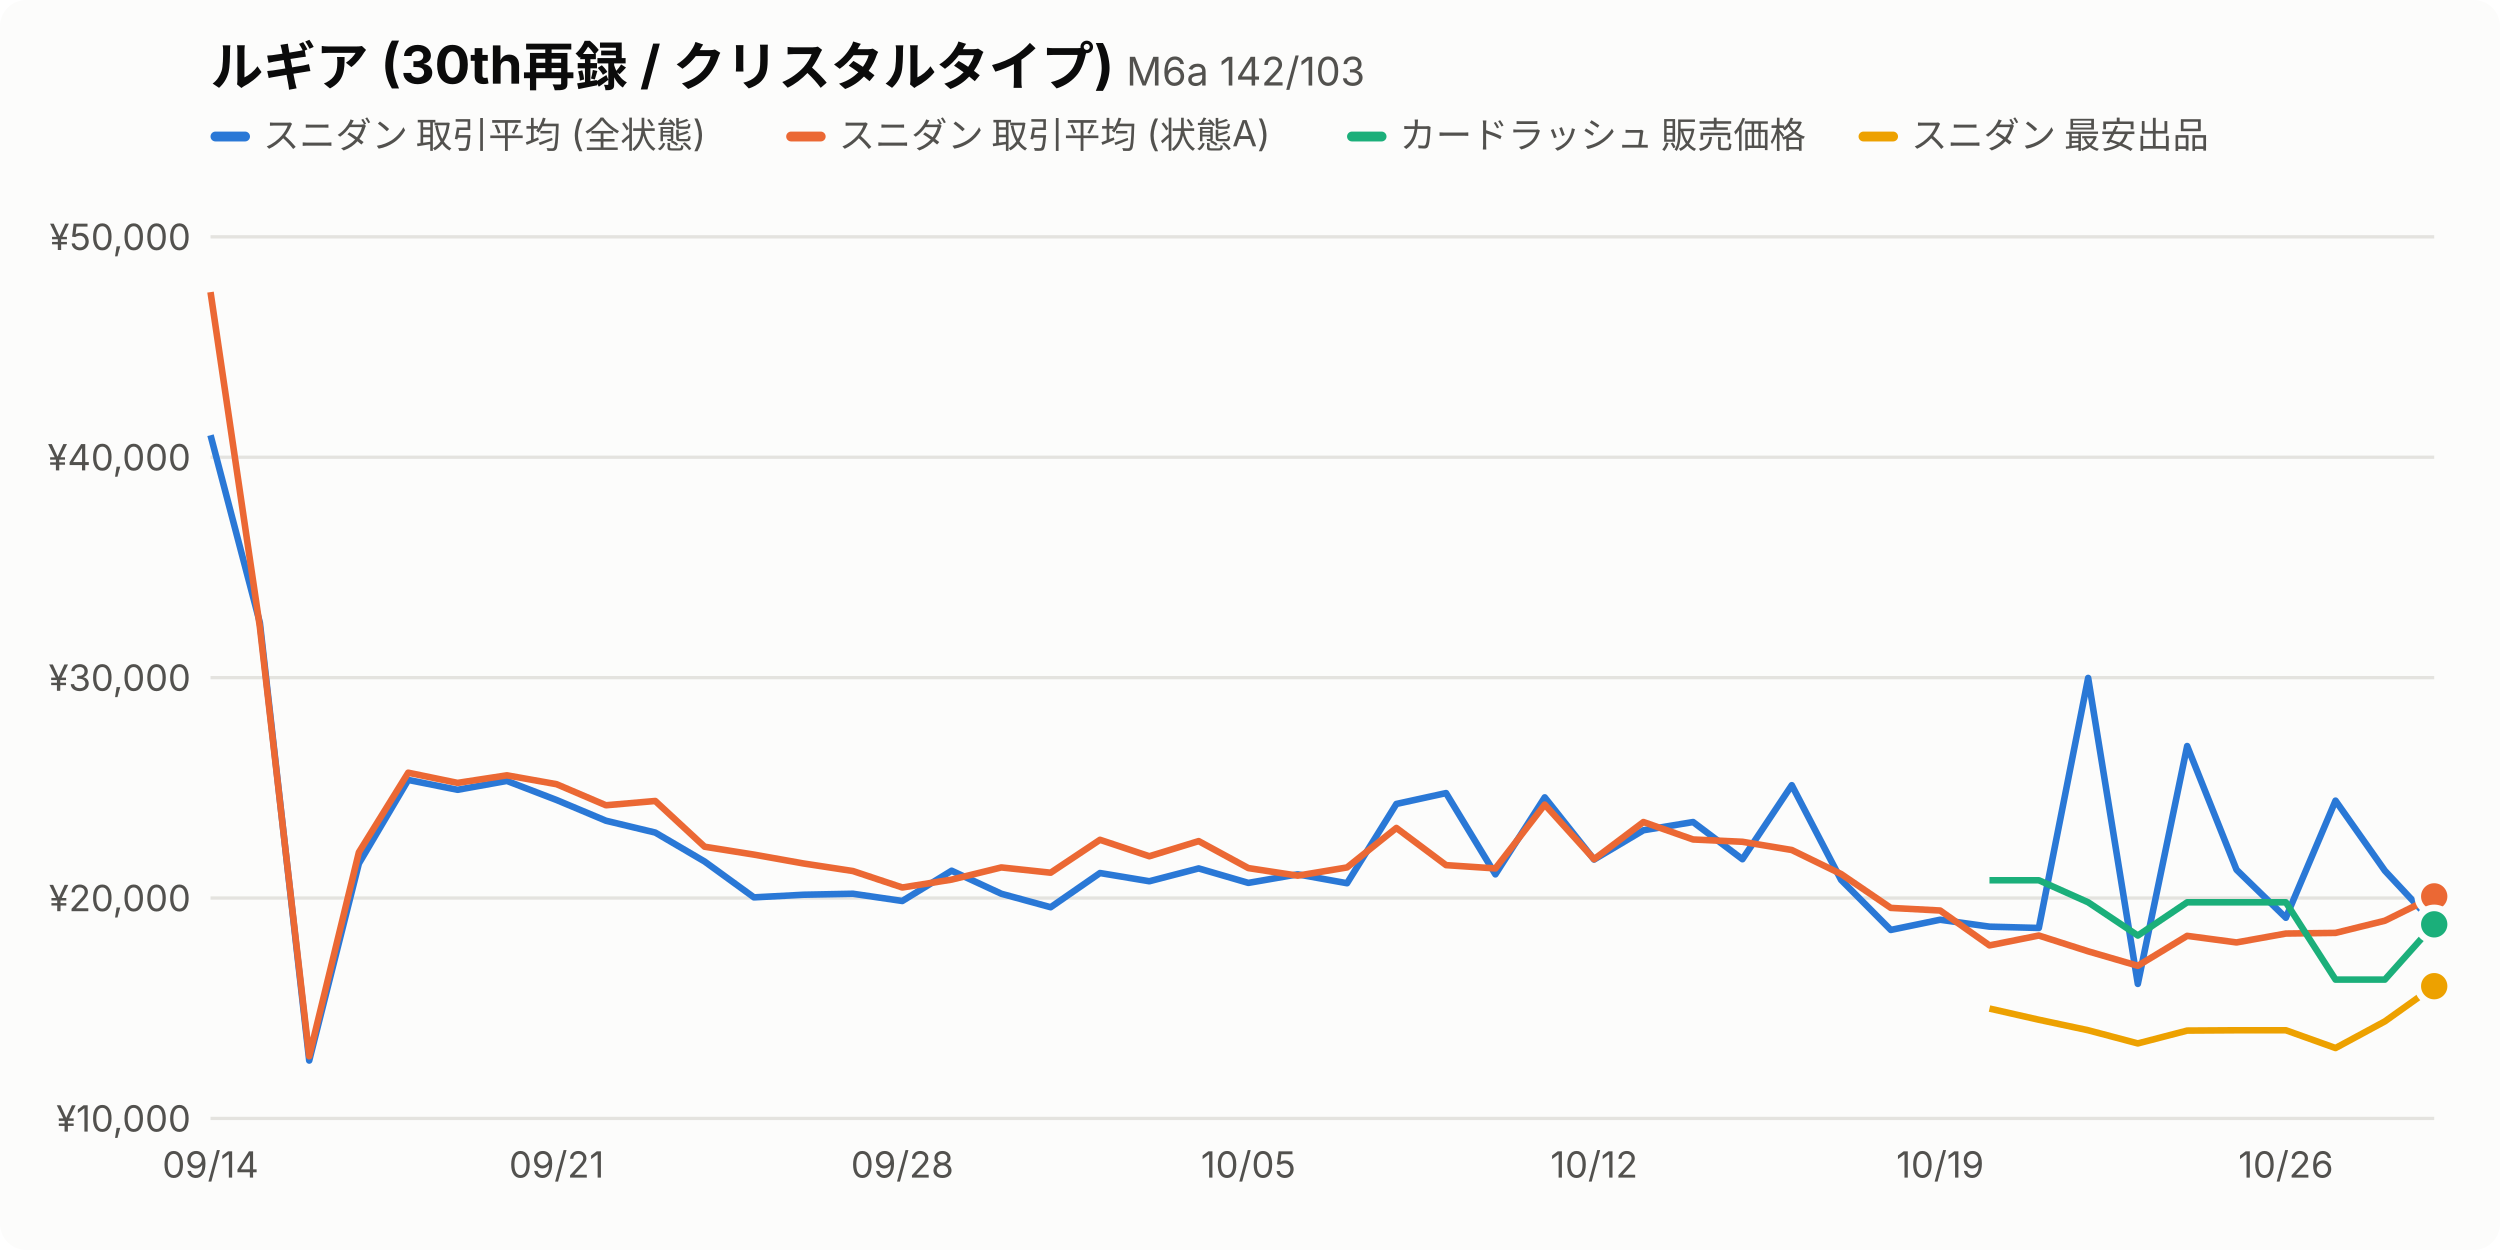
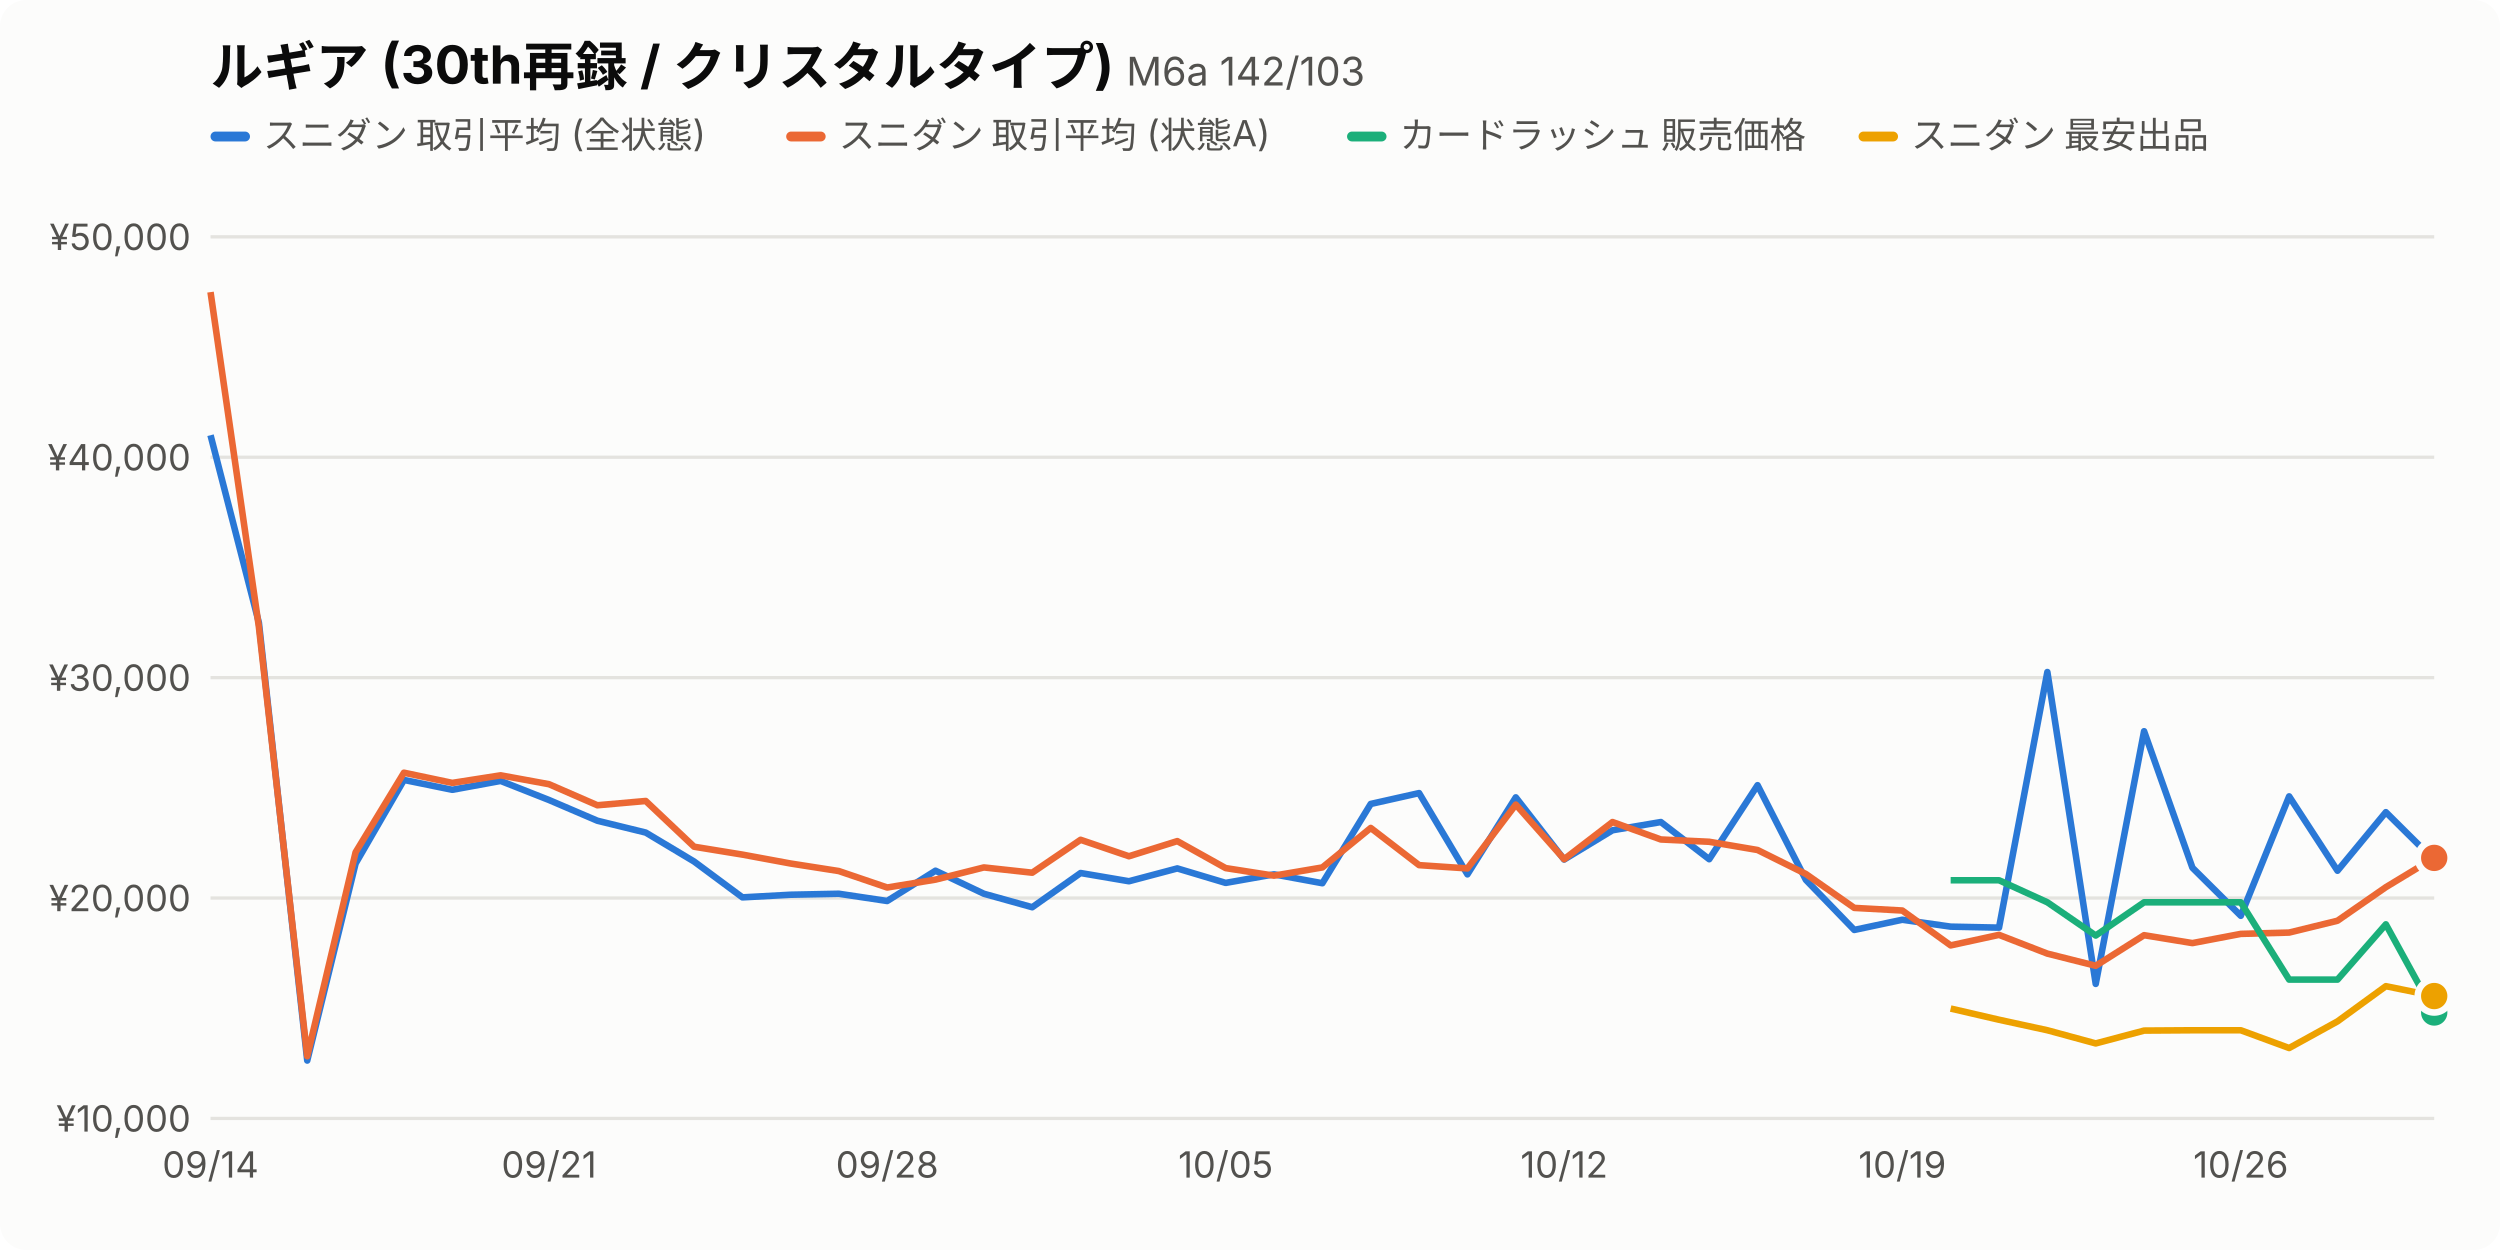
<svg xmlns="http://www.w3.org/2000/svg" viewBox="0 0 760 380" width="760" height="380" font-family="-apple-system,BlinkMacSystemFont,'Hiragino Sans','Noto Sans JP',sans-serif">
  <style>.bg{fill:#fcfcfb}.t1{fill:#0b0b0b}.t2{fill:#52514e}.grid{stroke:#e4e3df}.s0{stroke:#2a78d6}.f0{fill:#2a78d6}.s1{stroke:#eb6834}.f1{fill:#eb6834}.s2{stroke:#1baf7a}.f2{fill:#1baf7a}.s3{stroke:#eda100}.f3{fill:#eda100}.dot{stroke:#fcfcfb}@media (prefers-color-scheme:dark){.bg{fill:#1a1a19}.t1{fill:#f0efec}.t2{fill:#c3c2b7}.grid{stroke:#3a3a37}.s0{stroke:#3987e5}.f0{fill:#3987e5}.s1{stroke:#d95926}.f1{fill:#d95926}.s2{stroke:#199e70}.f2{fill:#199e70}.s3{stroke:#c98500}.f3{fill:#c98500}.dot{stroke:#1a1a19}}</style>
  <rect class="bg" width="760" height="380" rx="8" />
  <text class="t1" x="64" y="26" font-size="16" font-weight="700">ルギア (30th再録 / クリスタルタイプ) <tspan class="t2" font-size="12" font-weight="400">M6a 142/103</tspan>
  </text>
  <rect class="f0" x="64" y="40" width="12" height="3" rx="1.5" />
  <text class="t2" x="80" y="45" font-size="11">スニダン 取引平均 (全状態)</text>
  <rect class="f1" x="239.0" y="40" width="12" height="3" rx="1.5" />
  <text class="t2" x="255.0" y="45" font-size="11">スニダン 取引平均 (状態A)</text>
  <rect class="f2" x="409.5" y="40" width="12" height="3" rx="1.5" />
  <text class="t2" x="425.5" y="45" font-size="11">カードラッシュ 販売価格</text>
  <rect class="f3" x="565.0" y="40" width="12" height="3" rx="1.5" />
  <text class="t2" x="581.0" y="45" font-size="11">スニダン 最安出品</text>
  <line class="grid" x1="64" x2="740" y1="340.0" y2="340.0" />
  <text class="t2" x="58" y="344.0" font-size="11" text-anchor="end">¥10,000</text>
  <line class="grid" x1="64" x2="740" y1="273.0" y2="273.0" />
  <text class="t2" x="58" y="277.0" font-size="11" text-anchor="end">¥20,000</text>
  <line class="grid" x1="64" x2="740" y1="206.0" y2="206.0" />
  <text class="t2" x="58" y="210.0" font-size="11" text-anchor="end">¥30,000</text>
  <line class="grid" x1="64" x2="740" y1="139.0" y2="139.0" />
  <text class="t2" x="58" y="143.0" font-size="11" text-anchor="end">¥40,000</text>
  <line class="grid" x1="64" x2="740" y1="72.0" y2="72.0" />
  <text class="t2" x="58" y="76.0" font-size="11" text-anchor="end">¥50,000</text>
  <text class="t2" x="64.0" y="358" font-size="11" text-anchor="middle">09/14</text>
-   <text class="t2" x="169.2" y="358" font-size="11" text-anchor="middle">09/21</text>
-   <text class="t2" x="274.3" y="358" font-size="11" text-anchor="middle">09/28</text>
-   <text class="t2" x="379.5" y="358" font-size="11" text-anchor="middle">10/05</text>
-   <text class="t2" x="484.6" y="358" font-size="11" text-anchor="middle">10/12</text>
-   <text class="t2" x="589.8" y="358" font-size="11" text-anchor="middle">10/19</text>
-   <text class="t2" x="694.9" y="358" font-size="11" text-anchor="middle">10/26</text>
-   <path class="s0" fill="none" d="M64.0,132.3 L79.0,189.3 L94.0,322.4 L109.1,262.5 L124.1,237.1 L139.1,240.1 L154.1,237.4 L169.2,243.2 L184.2,249.5 L199.2,253.1 L214.2,261.9 L229.2,272.8 L244.3,272.0 L259.3,271.7 L274.3,273.9 L289.3,264.7 L304.4,271.7 L319.4,275.8 L334.4,265.4 L349.4,267.9 L364.4,264.0 L379.5,268.4 L394.5,265.8 L409.5,268.5 L424.5,244.4 L439.6,241.1 L454.6,265.8 L469.6,242.4 L484.6,261.3 L499.6,252.4 L514.7,249.9 L529.7,261.2 L544.7,238.7 L559.7,267.5 L574.8,282.7 L589.8,279.6 L604.8,281.7 L619.8,282.1 L634.8,206.1 L649.9,299.1 L664.9,226.8 L679.9,264.4 L694.9,279.0 L710.0,243.4 L725.0,264.7 L740.0,280.8" stroke-width="2" stroke-linejoin="round" />
-   <circle class="f0 dot" cx="740.0" cy="280.8" r="5" stroke-width="2" />
-   <path class="s1" fill="none" d="M64.0,88.8 L79.0,190.6 L94.0,321.1 L109.1,259.1 L124.1,234.9 L139.1,238.0 L154.1,235.7 L169.2,238.4 L184.2,244.8 L199.2,243.5 L214.2,257.4 L229.2,259.8 L244.3,262.5 L259.3,264.8 L274.3,269.8 L289.3,267.4 L304.4,263.7 L319.4,265.3 L334.4,255.3 L349.4,260.3 L364.4,255.7 L379.5,263.9 L394.5,266.2 L409.5,263.7 L424.5,251.7 L439.6,263.0 L454.6,264.0 L469.6,244.6 L484.6,261.2 L499.6,249.9 L514.7,255.2 L529.7,255.9 L544.7,258.4 L559.7,265.7 L574.8,276.0 L589.8,276.8 L604.8,287.4 L619.8,284.4 L634.8,289.2 L649.9,293.6 L664.9,284.5 L679.9,286.5 L694.9,283.8 L710.0,283.6 L725.0,279.9 L740.0,272.5" stroke-width="2" stroke-linejoin="round" />
-   <circle class="f1 dot" cx="740.0" cy="272.5" r="5" stroke-width="2" />
-   <path class="s2" fill="none" d="M604.8,267.6 L619.8,267.6 L634.8,274.3 L649.9,284.4 L664.9,274.3 L679.9,274.3 L694.9,274.3 L710.0,297.8 L725.0,297.8 L740.0,281.0" stroke-width="2" stroke-linejoin="round" />
-   <circle class="f2 dot" cx="740.0" cy="281.0" r="5" stroke-width="2" />
-   <path class="s3" fill="none" d="M604.8,306.6 L619.8,310.0 L634.8,313.2 L649.9,317.2 L664.9,313.3 L679.9,313.2 L694.9,313.2 L710.0,318.6 L725.0,310.5 L740.0,299.8" stroke-width="2" stroke-linejoin="round" />
-   <circle class="f3 dot" cx="740.0" cy="299.8" r="5" stroke-width="2" />
+   <text class="t2" x="166.9" y="358" font-size="11" text-anchor="middle">09/21</text>
+   <text class="t2" x="269.7" y="358" font-size="11" text-anchor="middle">09/28</text>
+   <text class="t2" x="372.6" y="358" font-size="11" text-anchor="middle">10/05</text>
+   <text class="t2" x="475.5" y="358" font-size="11" text-anchor="middle">10/12</text>
+   <text class="t2" x="578.3" y="358" font-size="11" text-anchor="middle">10/19</text>
+   <text class="t2" x="681.2" y="358" font-size="11" text-anchor="middle">10/26</text>
+   <path class="s0" fill="none" d="M64.0,132.3 L78.7,189.3 L93.4,322.4 L108.1,262.5 L122.8,237.1 L137.5,240.1 L152.2,237.4 L166.9,243.2 L181.6,249.5 L196.3,253.1 L211.0,261.9 L225.7,272.8 L240.3,272.0 L255.0,271.7 L269.7,273.9 L284.4,264.7 L299.1,271.7 L313.8,275.8 L328.5,265.4 L343.2,267.9 L357.9,264.0 L372.6,268.4 L387.3,265.8 L402.0,268.5 L416.7,244.4 L431.4,241.1 L446.1,265.8 L460.8,242.4 L475.5,261.3 L490.2,252.4 L504.9,249.9 L519.6,261.2 L534.3,238.7 L549.0,267.5 L563.7,282.7 L578.3,279.6 L593.0,281.7 L607.7,282.0 L622.4,204.3 L637.1,299.1 L651.8,222.3 L666.5,263.8 L681.2,278.4 L695.9,242.1 L710.6,264.7 L725.3,246.9 L740.0,261.5" stroke-width="2" stroke-linejoin="round" />
+   <circle class="f0 dot" cx="740.0" cy="261.5" r="5" stroke-width="2" />
+   <path class="s1" fill="none" d="M64.0,88.8 L78.7,190.6 L93.4,321.1 L108.1,259.1 L122.8,234.9 L137.5,238.0 L152.2,235.7 L166.9,238.4 L181.6,244.8 L196.3,243.5 L211.0,257.4 L225.7,259.8 L240.3,262.5 L255.0,264.8 L269.7,269.8 L284.4,267.4 L299.1,263.7 L313.8,265.3 L328.5,255.3 L343.2,260.3 L357.9,255.7 L372.6,263.9 L387.3,266.2 L402.0,263.7 L416.7,251.7 L431.4,263.0 L446.1,264.0 L460.8,244.6 L475.5,261.2 L490.2,249.9 L504.9,255.2 L519.6,255.9 L534.3,258.4 L549.0,265.7 L563.7,276.0 L578.3,276.8 L593.0,287.4 L607.7,284.2 L622.4,289.9 L637.1,293.6 L651.8,284.3 L666.5,286.7 L681.2,283.9 L695.9,283.5 L710.6,279.9 L725.3,269.7 L740.0,260.8" stroke-width="2" stroke-linejoin="round" />
+   <circle class="f1 dot" cx="740.0" cy="260.8" r="5" stroke-width="2" />
+   <path class="s2" fill="none" d="M593.0,267.6 L607.7,267.6 L622.4,274.3 L637.1,284.4 L651.8,274.3 L666.5,274.3 L681.2,274.3 L695.9,297.8 L710.6,297.8 L725.3,281.0 L740.0,307.8" stroke-width="2" stroke-linejoin="round" />
+   <circle class="f2 dot" cx="740.0" cy="307.8" r="5" stroke-width="2" />
+   <path class="s3" fill="none" d="M593.0,306.6 L607.7,310.0 L622.4,313.2 L637.1,317.2 L651.8,313.3 L666.5,313.2 L681.2,313.2 L695.9,318.6 L710.6,310.5 L725.3,299.8 L740.0,302.8" stroke-width="2" stroke-linejoin="round" />
+   <circle class="f3 dot" cx="740.0" cy="302.8" r="5" stroke-width="2" />
</svg>
